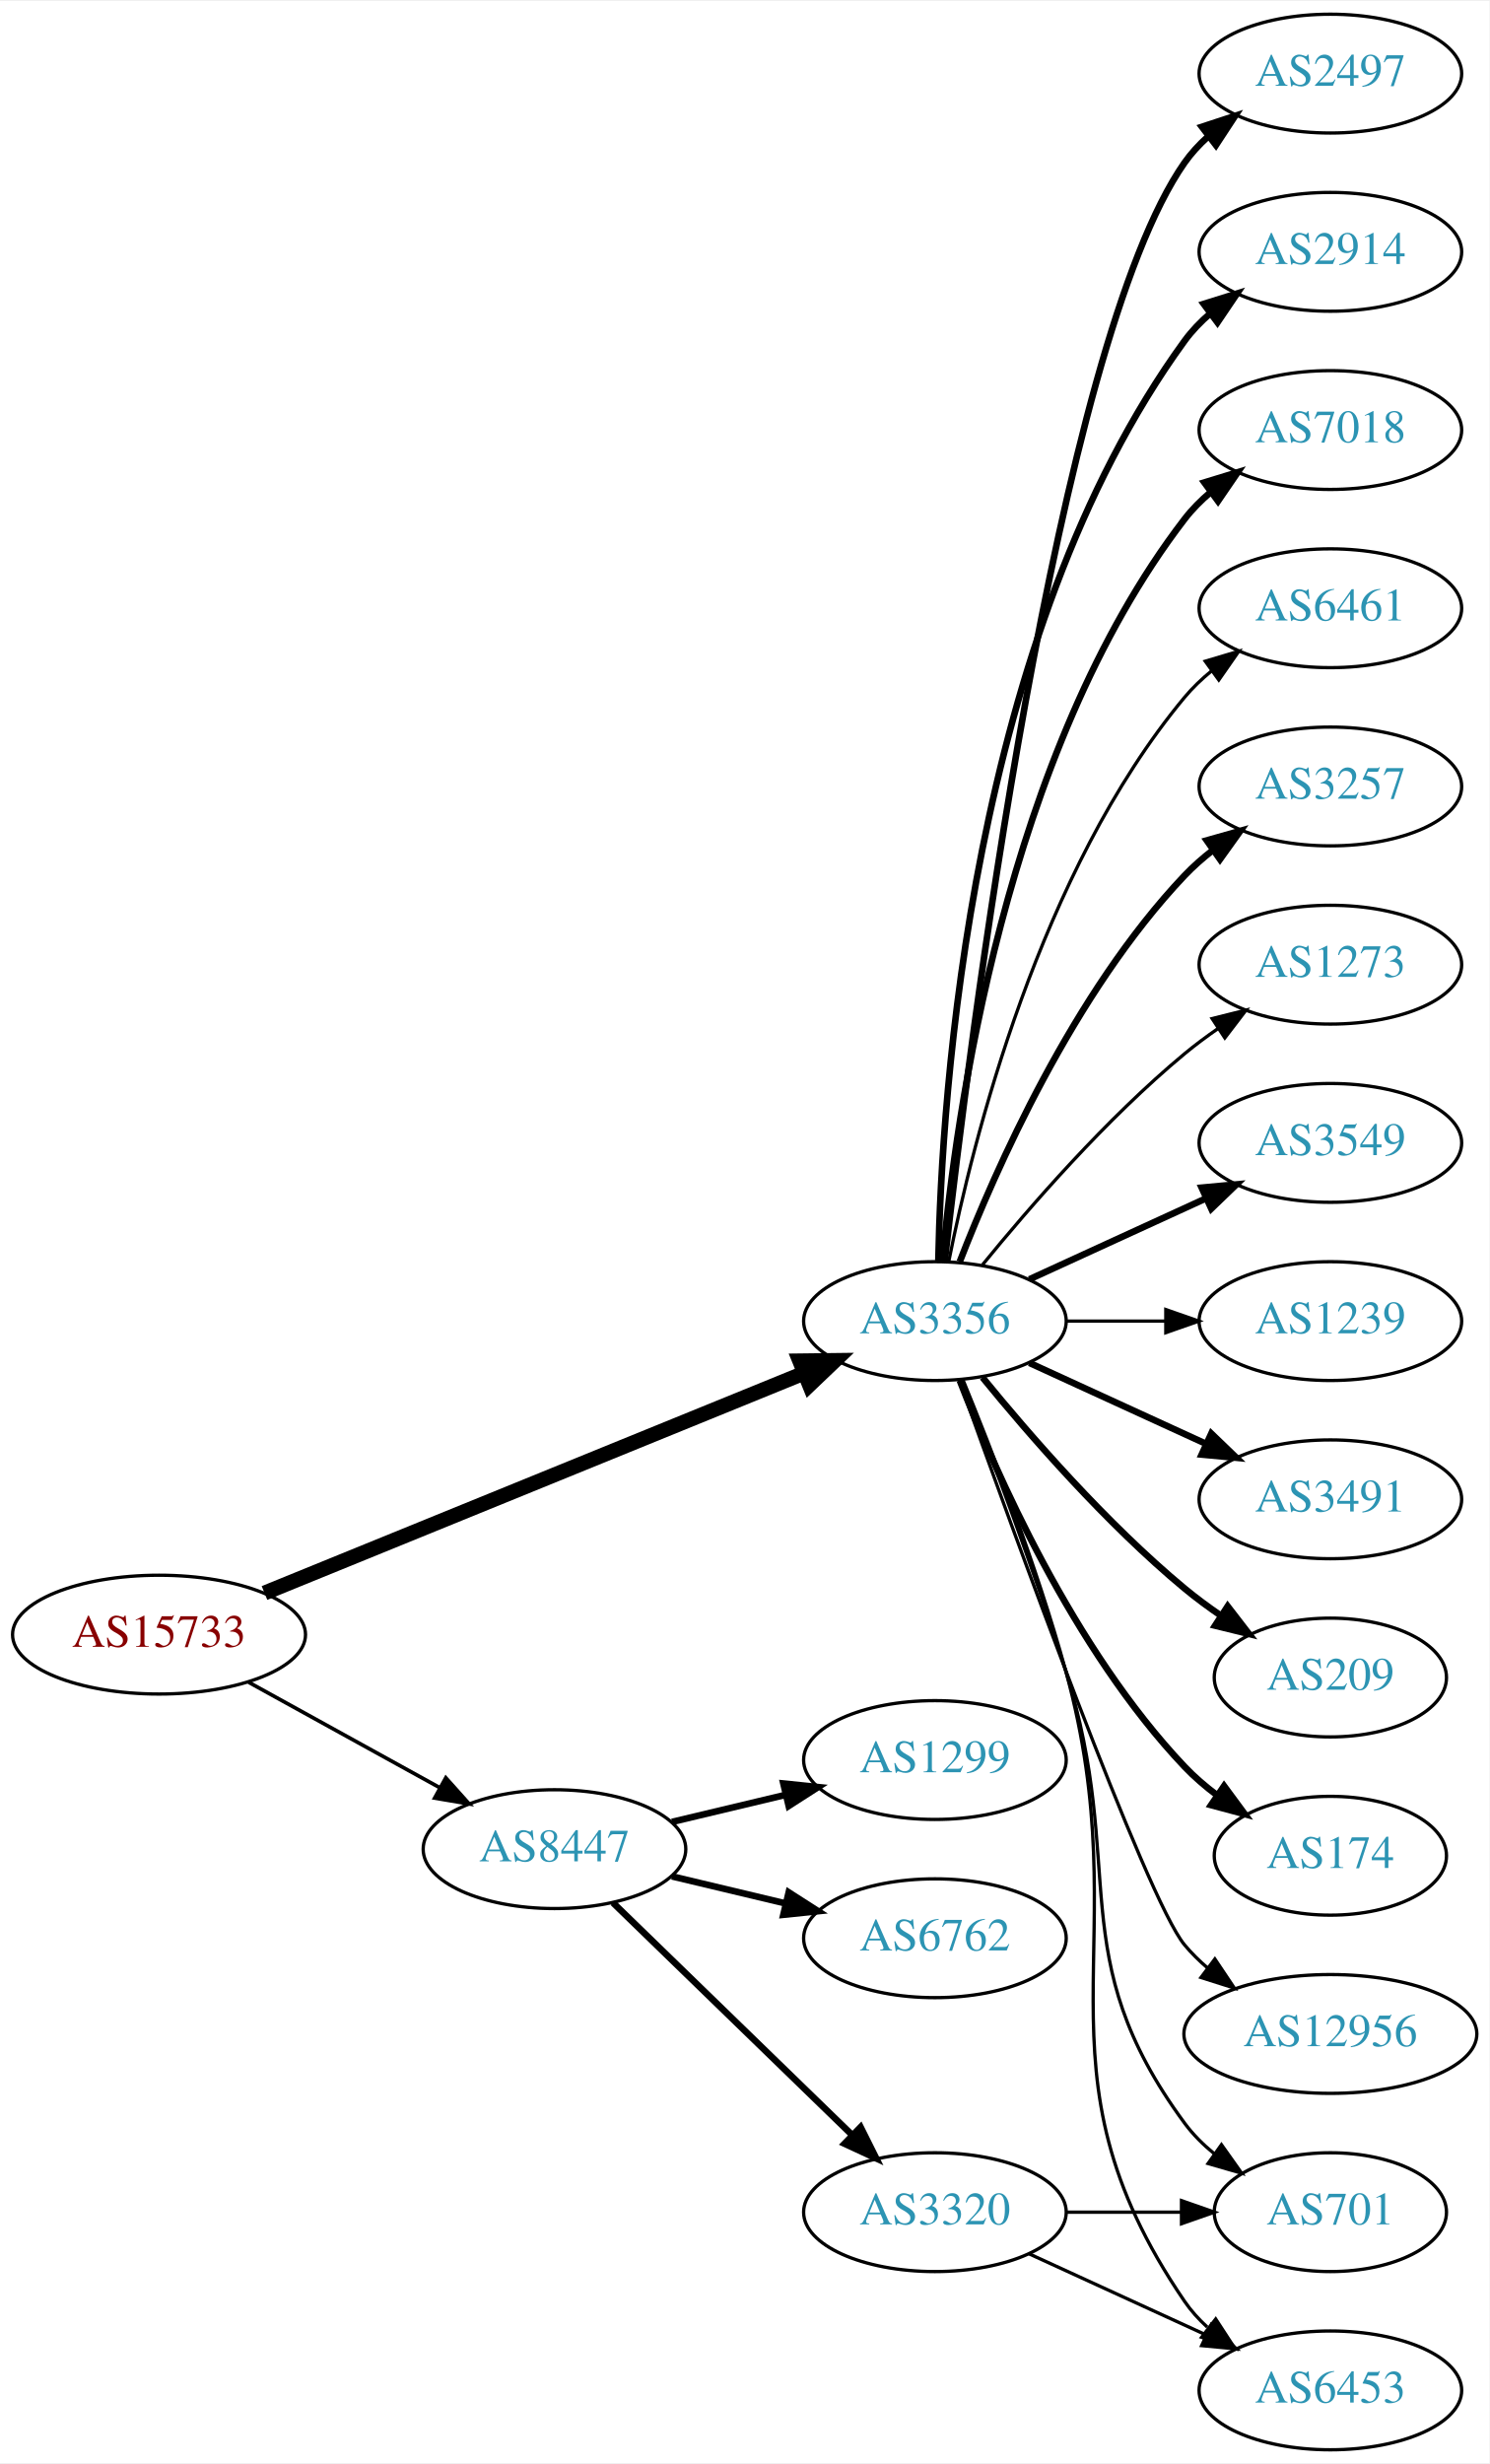
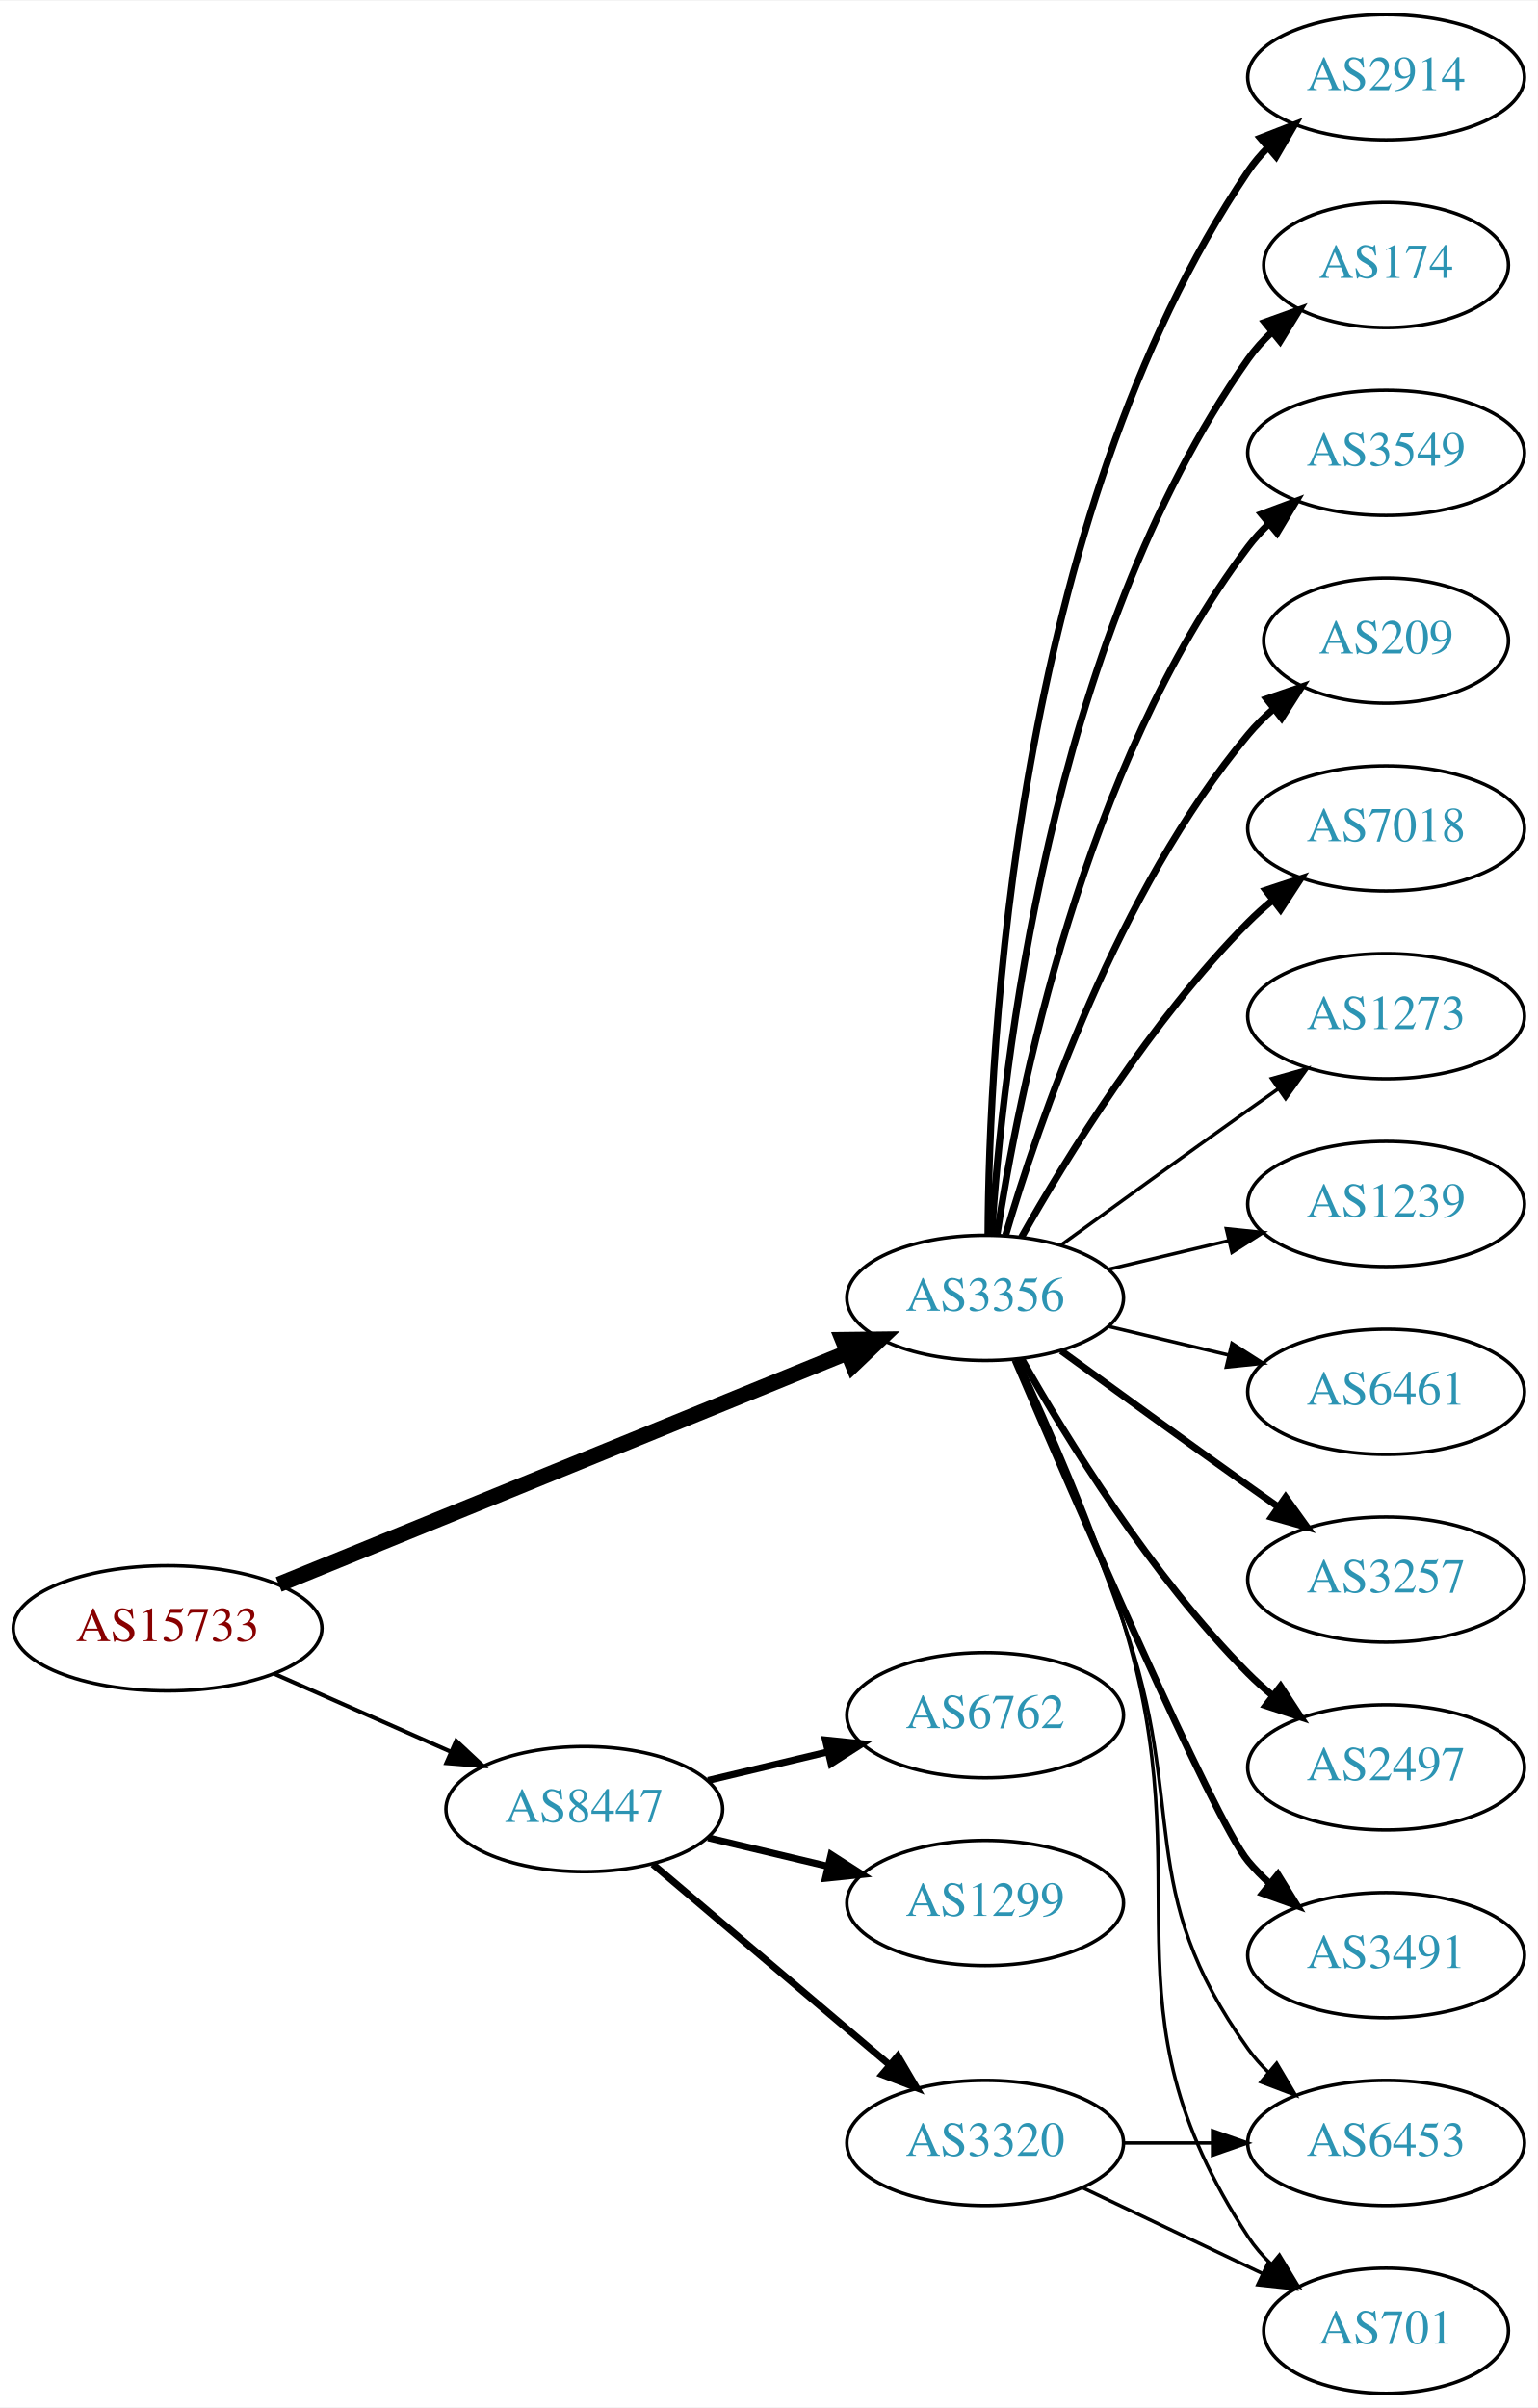
- <svg xmlns="http://www.w3.org/2000/svg" xmlns:xlink="http://www.w3.org/1999/xlink" width="451pt" height="746pt" viewBox="0.00 0.00 451.37 746.00">
-   <g id="graph0" class="graph" transform="scale(1 1) rotate(0) translate(4 742)">
-     <polygon fill="white" stroke="none" points="-4,4 -4,-742 447.37,-742 447.37,4 -4,4" />
+ <svg xmlns="http://www.w3.org/2000/svg" xmlns:xlink="http://www.w3.org/1999/xlink" width="442pt" height="692pt" viewBox="0.00 0.00 442.27 692.00">
+   <g id="graph0" class="graph" transform="scale(1 1) rotate(0) translate(4 688)">
+     <polygon fill="white" stroke="none" points="-4,4 -4,-688 438.271,-688 438.271,4 -4,4" />
    <g id="node1" class="node">
      <g id="a_node1">
        <a xlink:href="/asn/15733" xlink:title="AS15733 ~ Corporate Datacenter Austria [AT]">
-           <ellipse fill="#ffffff" stroke="black" cx="44.196" cy="-247" rx="44.393" ry="18" />
-           <text text-anchor="middle" x="44.196" y="-243.3" font-family="Times,serif" font-size="14.00" fill="#880000">AS15733</text>
+           <ellipse fill="#ffffff" stroke="black" cx="44.196" cy="-220" rx="44.393" ry="18" />
+           <text text-anchor="middle" x="44.196" y="-216.3" font-family="Times,serif" font-size="14.00" fill="#880000">AS15733</text>
        </a>
      </g>
    </g>
    <g id="node2" class="node">
      <g id="a_node2">
        <a xlink:href="/asn/3356" xlink:title="AS3356 ~ Level 3 Parent, LLC [US]">
-           <ellipse fill="#ffffff" stroke="black" cx="279.332" cy="-342" rx="39.794" ry="18" />
-           <text text-anchor="middle" x="279.332" y="-338.3" font-family="Times,serif" font-size="14.00" fill="#2c94b3">AS3356</text>
+           <ellipse fill="#ffffff" stroke="black" cx="279.332" cy="-315" rx="39.794" ry="18" />
+           <text text-anchor="middle" x="279.332" y="-311.3" font-family="Times,serif" font-size="14.00" fill="#2c94b3">AS3356</text>
        </a>
      </g>
    </g>
    <g id="edge1" class="edge">
-       <path fill="none" stroke="black" stroke-width="4.5" d="M76.155,-259.615C118.362,-276.814 193.943,-307.613 239.778,-326.29" />
-       <polygon fill="black" stroke="black" stroke-width="4.5" points="238.338,-329.955 249.084,-330.082 241.309,-322.662 238.338,-329.955" />
+       <path fill="none" stroke="black" stroke-width="4.5" d="M76.155,-232.615C118.362,-249.814 193.943,-280.613 239.778,-299.29" />
+       <polygon fill="black" stroke="black" stroke-width="4.5" points="238.338,-302.955 249.084,-303.082 241.309,-295.662 238.338,-302.955" />
    </g>
    <g id="node3" class="node">
      <g id="a_node3">
        <a xlink:href="/asn/8447" xlink:title="AS8447 ~ A1 Telekom Austria AG [AT]">
-           <ellipse fill="#ffffff" stroke="black" cx="164.039" cy="-182" rx="39.794" ry="18" />
-           <text text-anchor="middle" x="164.039" y="-178.3" font-family="Times,serif" font-size="14.00" fill="#2c94b3">AS8447</text>
+           <ellipse fill="#ffffff" stroke="black" cx="164.039" cy="-168" rx="39.794" ry="18" />
+           <text text-anchor="middle" x="164.039" y="-164.3" font-family="Times,serif" font-size="14.00" fill="#2c94b3">AS8447</text>
        </a>
      </g>
    </g>
    <g id="edge2" class="edge">
-       <path fill="none" stroke="black" stroke-width="1.125" d="M71.349,-232.574C88.403,-223.168 110.827,-210.799 129.231,-200.648" />
-       <polygon fill="black" stroke="black" stroke-width="1.125" points="131.103,-203.612 138.169,-195.718 127.722,-197.483 131.103,-203.612" />
+       <path fill="none" stroke="black" stroke-width="1.174" d="M74.933,-206.878C90.322,-200.087 109.265,-191.729 125.637,-184.504" />
+       <polygon fill="black" stroke="black" stroke-width="1.174" points="127.198,-187.641 134.934,-180.402 124.372,-181.237 127.198,-187.641" />
    </g>
    <g id="node4" class="node">
      <g id="a_node4">
-         <a xlink:href="/asn/3549" xlink:title="AS3549 ~ Level 3 Parent, LLC [US]">
-           <ellipse fill="#ffffff" stroke="black" cx="399.174" cy="-396" rx="39.794" ry="18" />
-           <text text-anchor="middle" x="399.174" y="-392.3" font-family="Times,serif" font-size="14.00" fill="#2c94b3">AS3549</text>
+         <a xlink:href="/asn/1239" xlink:title="AS1239 ~ Sprint [US]">
+           <ellipse fill="#ffffff" stroke="black" cx="394.625" cy="-342" rx="39.794" ry="18" />
+           <text text-anchor="middle" x="394.625" y="-338.3" font-family="Times,serif" font-size="14.00" fill="#2c94b3">AS1239</text>
        </a>
      </g>
    </g>
    <g id="edge3" class="edge">
-       <path fill="none" stroke="black" stroke-width="2" d="M307.96,-354.661C323.917,-361.973 344.188,-371.261 361.471,-379.181" />
-       <polygon fill="black" stroke="black" stroke-width="2" points="360.169,-382.435 370.718,-383.419 363.085,-376.071 360.169,-382.435" />
+       <path fill="none" stroke="black" d="M314.939,-323.248C325.81,-325.838 337.964,-328.735 349.407,-331.462" />
+       <polygon fill="black" stroke="black" points="348.69,-334.889 359.229,-333.803 350.313,-328.08 348.69,-334.889" />
    </g>
    <g id="node5" class="node">
      <g id="a_node5">
-         <a xlink:href="/asn/1239" xlink:title="AS1239 ~ Sprint [US]">
-           <ellipse fill="#ffffff" stroke="black" cx="399.174" cy="-342" rx="39.794" ry="18" />
-           <text text-anchor="middle" x="399.174" y="-338.3" font-family="Times,serif" font-size="14.00" fill="#2c94b3">AS1239</text>
+         <a xlink:href="/asn/6453" xlink:title="AS6453 ~ TATA COMMUNICATIONS (AMERICA) INC [US]">
+           <ellipse fill="#ffffff" stroke="black" cx="394.625" cy="-72" rx="39.794" ry="18" />
+           <text text-anchor="middle" x="394.625" y="-68.3" font-family="Times,serif" font-size="14.00" fill="#2c94b3">AS6453</text>
        </a>
      </g>
    </g>
    <g id="edge4" class="edge">
-       <path fill="none" stroke="black" d="M319.244,-342C328.798,-342 339.147,-342 349.11,-342" />
-       <polygon fill="black" stroke="black" points="349.302,-345.5 359.302,-342 349.302,-338.5 349.302,-345.5" />
+       <path fill="none" stroke="black" d="M288.324,-297.395C296.579,-278.857 309.551,-248.71 318.978,-222 337.935,-168.287 321.75,-145.264 354.978,-99 356.679,-96.632 358.655,-94.4 360.796,-92.312" />
+       <polygon fill="black" stroke="black" points="363.159,-94.898 368.556,-85.781 358.651,-89.543 363.159,-94.898" />
    </g>
    <g id="node6" class="node">
      <g id="a_node6">
-         <a xlink:href="/asn/3491" xlink:title="AS3491 ~ PCCW Global, Inc. [US]">
-           <ellipse fill="#ffffff" stroke="black" cx="399.174" cy="-288" rx="39.794" ry="18" />
-           <text text-anchor="middle" x="399.174" y="-284.3" font-family="Times,serif" font-size="14.00" fill="#2c94b3">AS3491</text>
+         <a xlink:href="/asn/6461" xlink:title="AS6461 ~ Zayo Bandwidth [US]">
+           <ellipse fill="#ffffff" stroke="black" cx="394.625" cy="-288" rx="39.794" ry="18" />
+           <text text-anchor="middle" x="394.625" y="-284.3" font-family="Times,serif" font-size="14.00" fill="#2c94b3">AS6461</text>
        </a>
      </g>
    </g>
    <g id="edge5" class="edge">
-       <path fill="none" stroke="black" stroke-width="2" d="M307.96,-329.339C323.917,-322.027 344.188,-312.739 361.471,-304.819" />
-       <polygon fill="black" stroke="black" stroke-width="2" points="363.085,-307.929 370.718,-300.581 360.169,-301.565 363.085,-307.929" />
+       <path fill="none" stroke="black" d="M314.939,-306.752C325.81,-304.162 337.964,-301.265 349.407,-298.538" />
+       <polygon fill="black" stroke="black" points="350.313,-301.92 359.229,-296.197 348.69,-295.111 350.313,-301.92" />
    </g>
    <g id="node7" class="node">
      <g id="a_node7">
-         <a xlink:href="/asn/209" xlink:title="AS209 ~ CenturyLink Communications, LLC [US]">
-           <ellipse fill="#ffffff" stroke="black" cx="399.174" cy="-234" rx="35.194" ry="18" />
-           <text text-anchor="middle" x="399.174" y="-230.3" font-family="Times,serif" font-size="14.00" fill="#2c94b3">AS209</text>
+         <a xlink:href="/asn/3257" xlink:title="AS3257 ~ GTT [DE]">
+           <ellipse fill="#ffffff" stroke="black" cx="394.625" cy="-234" rx="39.794" ry="18" />
+           <text text-anchor="middle" x="394.625" y="-230.3" font-family="Times,serif" font-size="14.00" fill="#2c94b3">AS3257</text>
        </a>
      </g>
    </g>
    <g id="edge6" class="edge">
-       <path fill="none" stroke="black" stroke-width="2" d="M293.751,-324.935C307.865,-307.625 331.28,-280.655 354.978,-261 358.441,-258.128 362.234,-255.331 366.088,-252.692" />
-       <polygon fill="black" stroke="black" stroke-width="2" points="368.05,-255.592 374.521,-247.203 364.231,-249.725 368.05,-255.592" />
+       <path fill="none" stroke="black" stroke-width="2" d="M301.18,-299.778C316.114,-288.909 336.727,-273.975 354.978,-261 357.799,-258.995 360.742,-256.915 363.69,-254.841" />
+       <polygon fill="black" stroke="black" stroke-width="2" points="365.736,-257.681 371.914,-249.074 361.717,-251.95 365.736,-257.681" />
    </g>
    <g id="node8" class="node">
      <g id="a_node8">
-         <a xlink:href="/asn/174" xlink:title="AS174 ~ Cogent Communications [US]">
-           <ellipse fill="#ffffff" stroke="black" cx="399.174" cy="-180" rx="35.194" ry="18" />
-           <text text-anchor="middle" x="399.174" y="-176.3" font-family="Times,serif" font-size="14.00" fill="#2c94b3">AS174</text>
+         <a xlink:href="/asn/2497" xlink:title="AS2497 ~ Internet Initiative Japan Inc. [JP]">
+           <ellipse fill="#ffffff" stroke="black" cx="394.625" cy="-180" rx="39.794" ry="18" />
+           <text text-anchor="middle" x="394.625" y="-176.3" font-family="Times,serif" font-size="14.00" fill="#2c94b3">AS2497</text>
        </a>
      </g>
    </g>
    <g id="edge7" class="edge">
-       <path fill="none" stroke="black" stroke-width="2" d="M286.855,-324.006C297.605,-296.272 321.262,-242.571 354.978,-207 357.921,-203.895 361.294,-200.999 364.83,-198.345" />
-       <polygon fill="black" stroke="black" stroke-width="2" points="366.959,-201.129 373.249,-192.603 363.015,-195.346 366.959,-201.129" />
+       <path fill="none" stroke="black" stroke-width="2" d="M289.791,-297.51C302.573,-274.904 327.005,-235.114 354.978,-207 357.089,-204.879 359.385,-202.812 361.77,-200.829" />
+       <polygon fill="black" stroke="black" stroke-width="2" points="364.286,-203.31 370.086,-194.444 360.023,-197.758 364.286,-203.31" />
    </g>
    <g id="node9" class="node">
      <g id="a_node9">
-         <a xlink:href="/asn/701" xlink:title="AS701 ~ UUNET [US]">
-           <ellipse fill="#ffffff" stroke="black" cx="399.174" cy="-72" rx="35.194" ry="18" />
-           <text text-anchor="middle" x="399.174" y="-68.3" font-family="Times,serif" font-size="14.00" fill="#2c94b3">AS701</text>
+         <a xlink:href="/asn/3491" xlink:title="AS3491 ~ PCCW Global, Inc. [US]">
+           <ellipse fill="#ffffff" stroke="black" cx="394.625" cy="-126" rx="39.794" ry="18" />
+           <text text-anchor="middle" x="394.625" y="-122.3" font-family="Times,serif" font-size="14.00" fill="#2c94b3">AS3491</text>
        </a>
      </g>
    </g>
    <g id="edge8" class="edge">
-       <path fill="none" stroke="black" d="M287.408,-324.168C295.578,-303.242 309.15,-267.405 318.978,-236 337.781,-175.917 317.656,-149.701 354.978,-99 357.514,-95.555 360.634,-92.447 364.027,-89.673" />
-       <polygon fill="black" stroke="black" points="366.166,-92.447 372.292,-83.803 362.113,-86.74 366.166,-92.447" />
+       <path fill="none" stroke="black" stroke-width="2" d="M287.932,-297.138C304.872,-257.535 345.021,-164.908 354.978,-153 356.848,-150.763 358.947,-148.626 361.173,-146.604" />
+       <polygon fill="black" stroke="black" stroke-width="2" points="363.52,-149.207 369.092,-140.196 359.116,-143.766 363.52,-149.207" />
    </g>
    <g id="node10" class="node">
      <g id="a_node10">
-         <a xlink:href="/asn/12956" xlink:title="AS12956 ~ TELXIUS [ES]">
-           <ellipse fill="#ffffff" stroke="black" cx="399.174" cy="-126" rx="44.393" ry="18" />
-           <text text-anchor="middle" x="399.174" y="-122.3" font-family="Times,serif" font-size="14.00" fill="#2c94b3">AS12956</text>
+         <a xlink:href="/asn/2914" xlink:title="AS2914 ~ NTT America, Inc. [US]">
+           <ellipse fill="#ffffff" stroke="black" cx="394.625" cy="-666" rx="39.794" ry="18" />
+           <text text-anchor="middle" x="394.625" y="-662.3" font-family="Times,serif" font-size="14.00" fill="#2c94b3">AS2914</text>
        </a>
      </g>
    </g>
    <g id="edge9" class="edge">
-       <path fill="none" stroke="black" d="M286.662,-324.14C302.502,-279.733 343.411,-166.897 354.978,-153 357.071,-150.485 359.462,-148.133 362.02,-145.949" />
-       <polygon fill="black" stroke="black" points="364.171,-148.711 370.068,-139.909 359.969,-143.113 364.171,-148.711" />
+       <path fill="none" stroke="black" stroke-width="2" d="M280.129,-333.265C280.409,-385.599 287.324,-538.764 354.978,-639 356.609,-641.417 358.535,-643.684 360.641,-645.796" />
+       <polygon fill="black" stroke="black" stroke-width="2" points="358.46,-648.536 368.335,-652.373 363.008,-643.215 358.46,-648.536" />
    </g>
    <g id="node11" class="node">
      <g id="a_node11">
-         <a xlink:href="/asn/2497" xlink:title="AS2497 ~ Internet Initiative Japan Inc. [JP]">
-           <ellipse fill="#ffffff" stroke="black" cx="399.174" cy="-720" rx="39.794" ry="18" />
-           <text text-anchor="middle" x="399.174" y="-716.3" font-family="Times,serif" font-size="14.00" fill="#2c94b3">AS2497</text>
+         <a xlink:href="/asn/174" xlink:title="AS174 ~ Cogent Communications [US]">
+           <ellipse fill="#ffffff" stroke="black" cx="394.625" cy="-612" rx="35.194" ry="18" />
+           <text text-anchor="middle" x="394.625" y="-608.3" font-family="Times,serif" font-size="14.00" fill="#2c94b3">AS174</text>
        </a>
      </g>
    </g>
    <g id="edge10" class="edge">
-       <path fill="none" stroke="black" stroke-width="2" d="M282.302,-360.101C289.53,-423.928 316.207,-637.628 354.978,-693 356.956,-695.825 359.334,-698.416 361.944,-700.779" />
-       <polygon fill="black" stroke="black" stroke-width="2" points="360.238,-703.881 370.303,-707.188 364.497,-698.326 360.238,-703.881" />
+       <path fill="none" stroke="black" stroke-width="2" d="M281.187,-333.185C284.18,-379.425 297.427,-503.589 354.978,-585 356.915,-587.74 359.223,-590.295 361.733,-592.654" />
+       <polygon fill="black" stroke="black" stroke-width="2" points="359.735,-595.54 369.703,-599.131 364.15,-590.108 359.735,-595.54" />
    </g>
    <g id="node12" class="node">
      <g id="a_node12">
-         <a xlink:href="/asn/2914" xlink:title="AS2914 ~ NTT America, Inc. [US]">
-           <ellipse fill="#ffffff" stroke="black" cx="399.174" cy="-666" rx="39.794" ry="18" />
-           <text text-anchor="middle" x="399.174" y="-662.3" font-family="Times,serif" font-size="14.00" fill="#2c94b3">AS2914</text>
+         <a xlink:href="/asn/3549" xlink:title="AS3549 ~ Level 3 Parent, LLC [US]">
+           <ellipse fill="#ffffff" stroke="black" cx="394.625" cy="-558" rx="39.794" ry="18" />
+           <text text-anchor="middle" x="394.625" y="-554.3" font-family="Times,serif" font-size="14.00" fill="#2c94b3">AS3549</text>
        </a>
      </g>
    </g>
    <g id="edge11" class="edge">
-       <path fill="none" stroke="black" stroke-width="2" d="M280.363,-360.337C281.337,-410.079 290.056,-549.806 354.978,-639 357.19,-642.039 359.858,-644.813 362.77,-647.326" />
-       <polygon fill="black" stroke="black" stroke-width="2" points="360.788,-650.214 370.901,-653.373 364.965,-644.597 360.788,-650.214" />
+       <path fill="none" stroke="black" stroke-width="2" d="M282.708,-332.986C288.682,-372.422 307.393,-467.995 354.978,-531 356.735,-533.327 358.752,-535.529 360.922,-537.596" />
+       <polygon fill="black" stroke="black" stroke-width="2" points="358.806,-540.389 368.734,-544.088 363.28,-535.005 358.806,-540.389" />
    </g>
    <g id="node13" class="node">
      <g id="a_node13">
-         <a xlink:href="/asn/7018" xlink:title="AS7018 ~ AT&amp;T Services, Inc. [US]">
-           <ellipse fill="#ffffff" stroke="black" cx="399.174" cy="-612" rx="39.794" ry="18" />
-           <text text-anchor="middle" x="399.174" y="-608.3" font-family="Times,serif" font-size="14.00" fill="#2c94b3">AS7018</text>
+         <a xlink:href="/asn/209" xlink:title="AS209 ~ CenturyLink Communications, LLC [US]">
+           <ellipse fill="#ffffff" stroke="black" cx="394.625" cy="-504" rx="35.194" ry="18" />
+           <text text-anchor="middle" x="394.625" y="-500.3" font-family="Times,serif" font-size="14.00" fill="#2c94b3">AS209</text>
        </a>
      </g>
    </g>
    <g id="edge12" class="edge">
-       <path fill="none" stroke="black" stroke-width="2" d="M281.616,-360.117C285.514,-403.332 300.531,-514.131 354.978,-585 357.268,-587.981 359.988,-590.716 362.932,-593.205" />
-       <polygon fill="black" stroke="black" stroke-width="2" points="360.979,-596.113 371.109,-599.218 365.126,-590.473 360.979,-596.113" />
+       <path fill="none" stroke="black" stroke-width="2" d="M285.206,-333.002C294.52,-364.844 317.336,-431.981 354.978,-477 357.131,-479.574 359.585,-482.017 362.189,-484.303" />
+       <polygon fill="black" stroke="black" stroke-width="2" points="360.273,-487.249 370.3,-490.672 364.596,-481.743 360.273,-487.249" />
    </g>
    <g id="node14" class="node">
      <g id="a_node14">
-         <a xlink:href="/asn/6461" xlink:title="AS6461 ~ Zayo Bandwidth [US]">
-           <ellipse fill="#ffffff" stroke="black" cx="399.174" cy="-558" rx="39.794" ry="18" />
-           <text text-anchor="middle" x="399.174" y="-554.3" font-family="Times,serif" font-size="14.00" fill="#2c94b3">AS6461</text>
+         <a xlink:href="/asn/7018" xlink:title="AS7018 ~ AT&amp;T Services, Inc. [US]">
+           <ellipse fill="#ffffff" stroke="black" cx="394.625" cy="-450" rx="39.794" ry="18" />
+           <text text-anchor="middle" x="394.625" y="-446.3" font-family="Times,serif" font-size="14.00" fill="#2c94b3">AS7018</text>
        </a>
      </g>
    </g>
    <g id="edge13" class="edge">
-       <path fill="none" stroke="black" d="M283.53,-360.073C290.694,-396.141 310.968,-478.125 354.978,-531 357.383,-533.889 360.179,-536.563 363.172,-539.013" />
-       <polygon fill="black" stroke="black" points="361.26,-541.95 371.415,-544.973 365.361,-536.277 361.26,-541.95" />
+       <path fill="none" stroke="black" stroke-width="2" d="M289.791,-332.49C302.573,-355.096 327.005,-394.886 354.978,-423 357.089,-425.121 359.385,-427.188 361.77,-429.171" />
+       <polygon fill="black" stroke="black" stroke-width="2" points="360.023,-432.242 370.086,-435.556 364.286,-426.69 360.023,-432.242" />
    </g>
    <g id="node15" class="node">
      <g id="a_node15">
-         <a xlink:href="/asn/6453" xlink:title="AS6453 ~ TATA COMMUNICATIONS (AMERICA) INC [US]">
-           <ellipse fill="#ffffff" stroke="black" cx="399.174" cy="-18" rx="39.794" ry="18" />
-           <text text-anchor="middle" x="399.174" y="-14.3" font-family="Times,serif" font-size="14.00" fill="#2c94b3">AS6453</text>
+         <a xlink:href="/asn/701" xlink:title="AS701 ~ UUNET [US]">
+           <ellipse fill="#ffffff" stroke="black" cx="394.625" cy="-18" rx="35.194" ry="18" />
+           <text text-anchor="middle" x="394.625" y="-14.3" font-family="Times,serif" font-size="14.00" fill="#2c94b3">AS701</text>
        </a>
      </g>
    </g>
    <g id="edge14" class="edge">
-       <path fill="none" stroke="black" d="M287.803,-324.284C296.345,-303.467 310.266,-267.733 318.978,-236 341.849,-152.699 306.257,-116.333 354.978,-45 356.923,-42.152 359.278,-39.545 361.873,-37.172" />
-       <polygon fill="black" stroke="black" points="364.425,-39.624 370.208,-30.746 360.151,-34.08 364.425,-39.624" />
+       <path fill="none" stroke="black" d="M288.942,-297.204C297.573,-278.76 310.733,-248.915 318.978,-222 342.49,-145.243 310.929,-112.113 354.978,-45 356.819,-42.195 359.062,-39.595 361.531,-37.208" />
+       <polygon fill="black" stroke="black" points="363.949,-39.75 369.437,-30.688 359.495,-34.35 363.949,-39.75" />
    </g>
    <g id="node16" class="node">
      <g id="a_node16">
-         <a xlink:href="/asn/3257" xlink:title="AS3257 ~ GTT [DE]">
-           <ellipse fill="#ffffff" stroke="black" cx="399.174" cy="-504" rx="39.794" ry="18" />
-           <text text-anchor="middle" x="399.174" y="-500.3" font-family="Times,serif" font-size="14.00" fill="#2c94b3">AS3257</text>
+         <a xlink:href="/asn/1273" xlink:title="AS1273 ~ Vodafone Group PLC [EU]">
+           <ellipse fill="#ffffff" stroke="black" cx="394.625" cy="-396" rx="39.794" ry="18" />
+           <text text-anchor="middle" x="394.625" y="-392.3" font-family="Times,serif" font-size="14.00" fill="#2c94b3">AS1273</text>
        </a>
      </g>
    </g>
    <g id="edge15" class="edge">
-       <path fill="none" stroke="black" stroke-width="2" d="M286.855,-359.994C297.605,-387.728 321.262,-441.429 354.978,-477 357.564,-479.728 360.481,-482.294 363.55,-484.677" />
-       <polygon fill="black" stroke="black" stroke-width="2" points="361.704,-487.658 371.898,-490.543 365.728,-481.93 361.704,-487.658" />
+       <path fill="none" stroke="black" d="M301.18,-330.222C316.114,-341.091 336.727,-356.025 354.978,-369 357.799,-371.005 360.742,-373.085 363.69,-375.159" />
+       <polygon fill="black" stroke="black" points="361.717,-378.05 371.914,-380.926 365.736,-372.319 361.717,-378.05" />
    </g>
    <g id="node17" class="node">
      <g id="a_node17">
-         <a xlink:href="/asn/1273" xlink:title="AS1273 ~ Vodafone Group PLC [EU]">
-           <ellipse fill="#ffffff" stroke="black" cx="399.174" cy="-450" rx="39.794" ry="18" />
-           <text text-anchor="middle" x="399.174" y="-446.3" font-family="Times,serif" font-size="14.00" fill="#2c94b3">AS1273</text>
+         <a xlink:href="/asn/1299" xlink:title="AS1299 ~ Telia Carrier [EU]">
+           <ellipse fill="#ffffff" stroke="black" cx="279.332" cy="-141" rx="39.794" ry="18" />
+           <text text-anchor="middle" x="279.332" y="-137.3" font-family="Times,serif" font-size="14.00" fill="#2c94b3">AS1299</text>
        </a>
      </g>
    </g>
    <g id="edge16" class="edge">
-       <path fill="none" stroke="black" d="M293.751,-359.065C307.865,-376.375 331.28,-403.345 354.978,-423 358.194,-425.668 361.695,-428.27 365.265,-430.741" />
-       <polygon fill="black" stroke="black" points="363.343,-433.666 373.622,-436.236 367.189,-427.817 363.343,-433.666" />
+       <path fill="none" stroke="black" stroke-width="2" d="M199.646,-159.752C210.517,-157.162 222.671,-154.265 234.114,-151.538" />
+       <polygon fill="black" stroke="black" stroke-width="2" points="235.02,-154.92 243.936,-149.197 233.397,-148.111 235.02,-154.92" />
    </g>
    <g id="node18" class="node">
      <g id="a_node18">
        <a xlink:href="/asn/6762" xlink:title="AS6762 ~ TELECOM ITALIA SPARKLE S.p.A. [IT]">
-           <ellipse fill="#ffffff" stroke="black" cx="279.332" cy="-155" rx="39.794" ry="18" />
-           <text text-anchor="middle" x="279.332" y="-151.3" font-family="Times,serif" font-size="14.00" fill="#2c94b3">AS6762</text>
+           <ellipse fill="#ffffff" stroke="black" cx="279.332" cy="-195" rx="39.794" ry="18" />
+           <text text-anchor="middle" x="279.332" y="-191.3" font-family="Times,serif" font-size="14.00" fill="#2c94b3">AS6762</text>
        </a>
      </g>
    </g>
    <g id="edge17" class="edge">
-       <path fill="none" stroke="black" stroke-width="2" d="M199.646,-173.752C210.517,-171.162 222.671,-168.265 234.114,-165.538" />
-       <polygon fill="black" stroke="black" stroke-width="2" points="235.02,-168.92 243.936,-163.197 233.397,-162.111 235.02,-168.92" />
+       <path fill="none" stroke="black" stroke-width="2" d="M199.646,-176.248C210.517,-178.838 222.671,-181.735 234.114,-184.462" />
+       <polygon fill="black" stroke="black" stroke-width="2" points="233.397,-187.889 243.936,-186.803 235.02,-181.08 233.397,-187.889" />
    </g>
    <g id="node19" class="node">
      <g id="a_node19">
-         <a xlink:href="/asn/1299" xlink:title="AS1299 ~ Telia Carrier [EU]">
-           <ellipse fill="#ffffff" stroke="black" cx="279.332" cy="-209" rx="39.794" ry="18" />
-           <text text-anchor="middle" x="279.332" y="-205.3" font-family="Times,serif" font-size="14.00" fill="#2c94b3">AS1299</text>
-         </a>
-       </g>
-     </g>
-     <g id="edge18" class="edge">
-       <path fill="none" stroke="black" stroke-width="2" d="M199.646,-190.248C210.517,-192.838 222.671,-195.735 234.114,-198.462" />
-       <polygon fill="black" stroke="black" stroke-width="2" points="233.397,-201.889 243.936,-200.803 235.02,-195.08 233.397,-201.889" />
-     </g>
-     <g id="node20" class="node">
-       <g id="a_node20">
        <a xlink:href="/asn/3320" xlink:title="AS3320 ~ DTAG [DE]">
          <ellipse fill="#ffffff" stroke="black" cx="279.332" cy="-72" rx="39.794" ry="18" />
          <text text-anchor="middle" x="279.332" y="-68.3" font-family="Times,serif" font-size="14.00" fill="#2c94b3">AS3320</text>
        </a>
      </g>
    </g>
+     <g id="edge18" class="edge">
+       <path fill="none" stroke="black" stroke-width="2" d="M183.747,-152.148C202.278,-136.445 230.835,-112.247 251.724,-94.546" />
+       <polygon fill="black" stroke="black" stroke-width="2" points="254.229,-97.011 259.596,-87.876 249.704,-91.671 254.229,-97.011" />
+     </g>
+     <g id="edge20" class="edge">
+       <path fill="none" stroke="black" d="M319.004,-72C327.207,-72 335.971,-72 344.503,-72" />
+       <polygon fill="black" stroke="black" points="344.742,-75.5 354.742,-72 344.742,-68.5 344.742,-75.5" />
+     </g>
    <g id="edge19" class="edge">
-       <path fill="none" stroke="black" stroke-width="2" d="M181.755,-165.769C200.916,-147.165 232.478,-116.521 254.279,-95.354" />
-       <polygon fill="black" stroke="black" stroke-width="2" points="256.81,-97.775 261.546,-88.297 251.934,-92.752 256.81,-97.775" />
-     </g>
-     <g id="edge20" class="edge">
-       <path fill="none" stroke="black" d="M319.244,-72C330.331,-72 342.491,-72 353.873,-72" />
-       <polygon fill="black" stroke="black" points="354.055,-75.5 364.055,-72 354.055,-68.5 354.055,-75.5" />
-     </g>
-     <g id="edge21" class="edge">
-       <path fill="none" stroke="black" d="M307.96,-59.339C323.917,-52.027 344.188,-42.739 361.471,-34.819" />
-       <polygon fill="black" stroke="black" points="363.085,-37.929 370.718,-30.581 360.169,-31.565 363.085,-37.929" />
+       <path fill="none" stroke="black" d="M307.468,-59.066C322.9,-51.71 342.385,-42.423 358.92,-34.541" />
+       <polygon fill="black" stroke="black" points="360.741,-37.551 368.262,-30.089 357.729,-31.232 360.741,-37.551" />
    </g>
  </g>
</svg>
